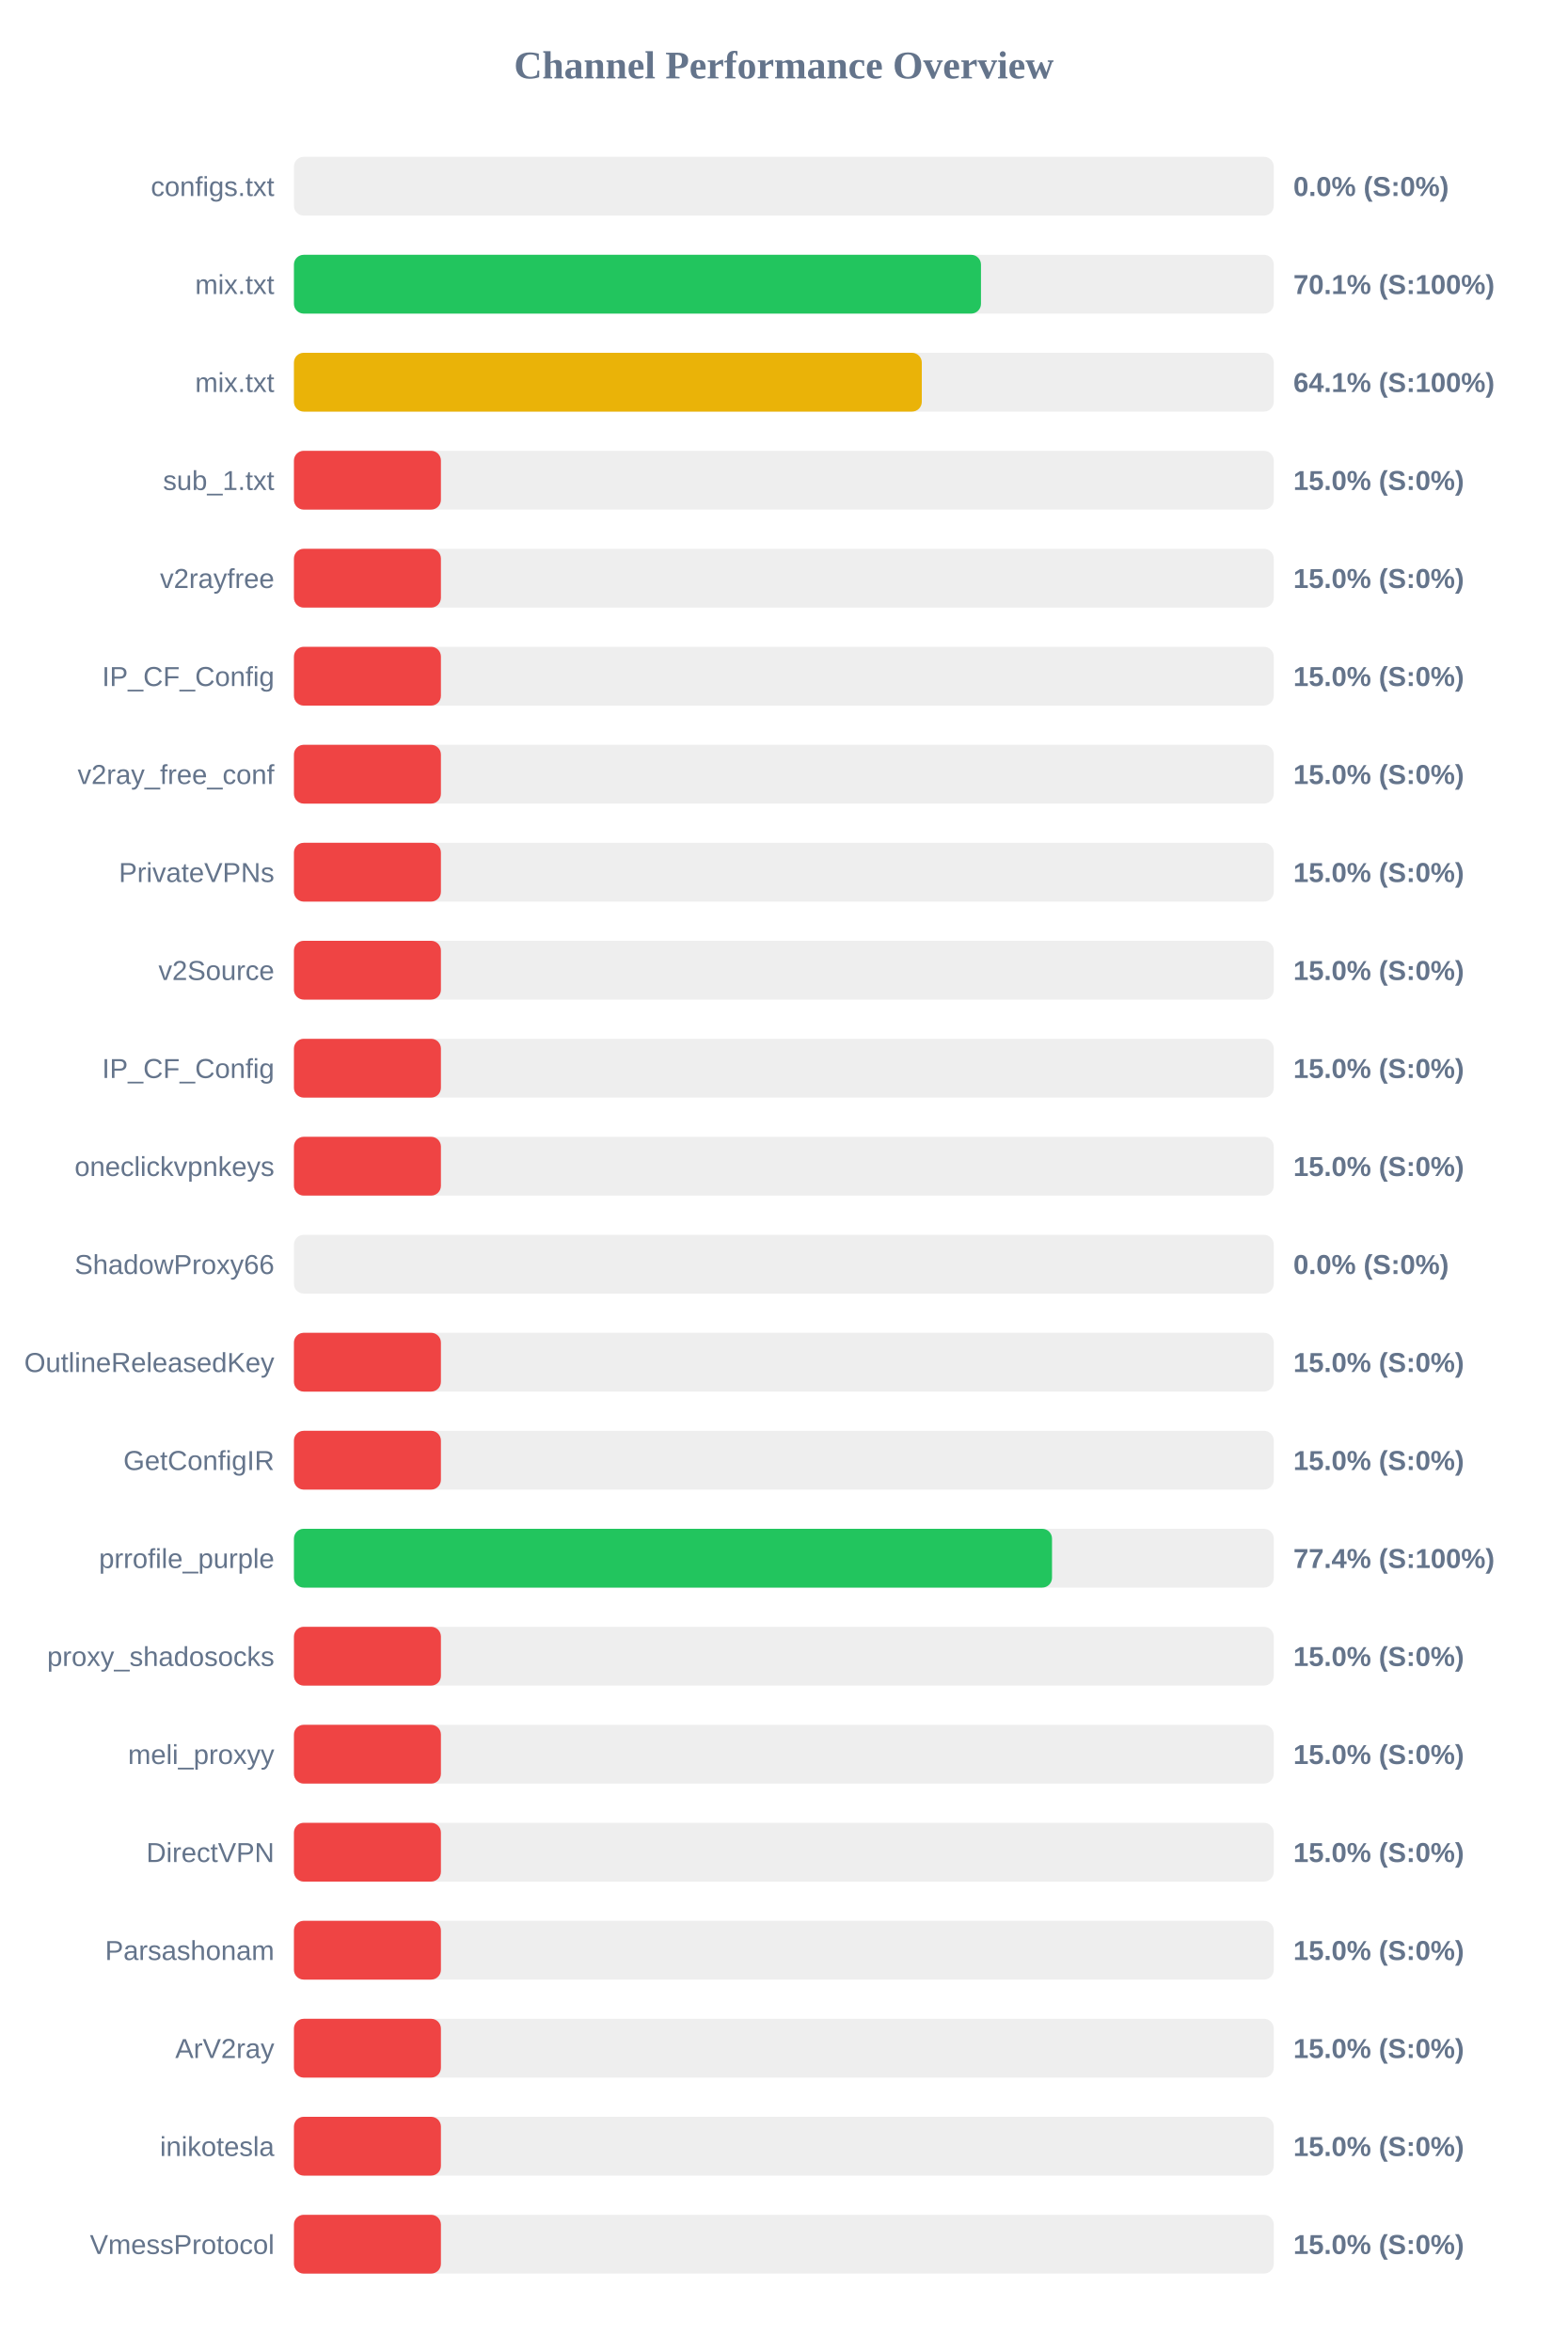
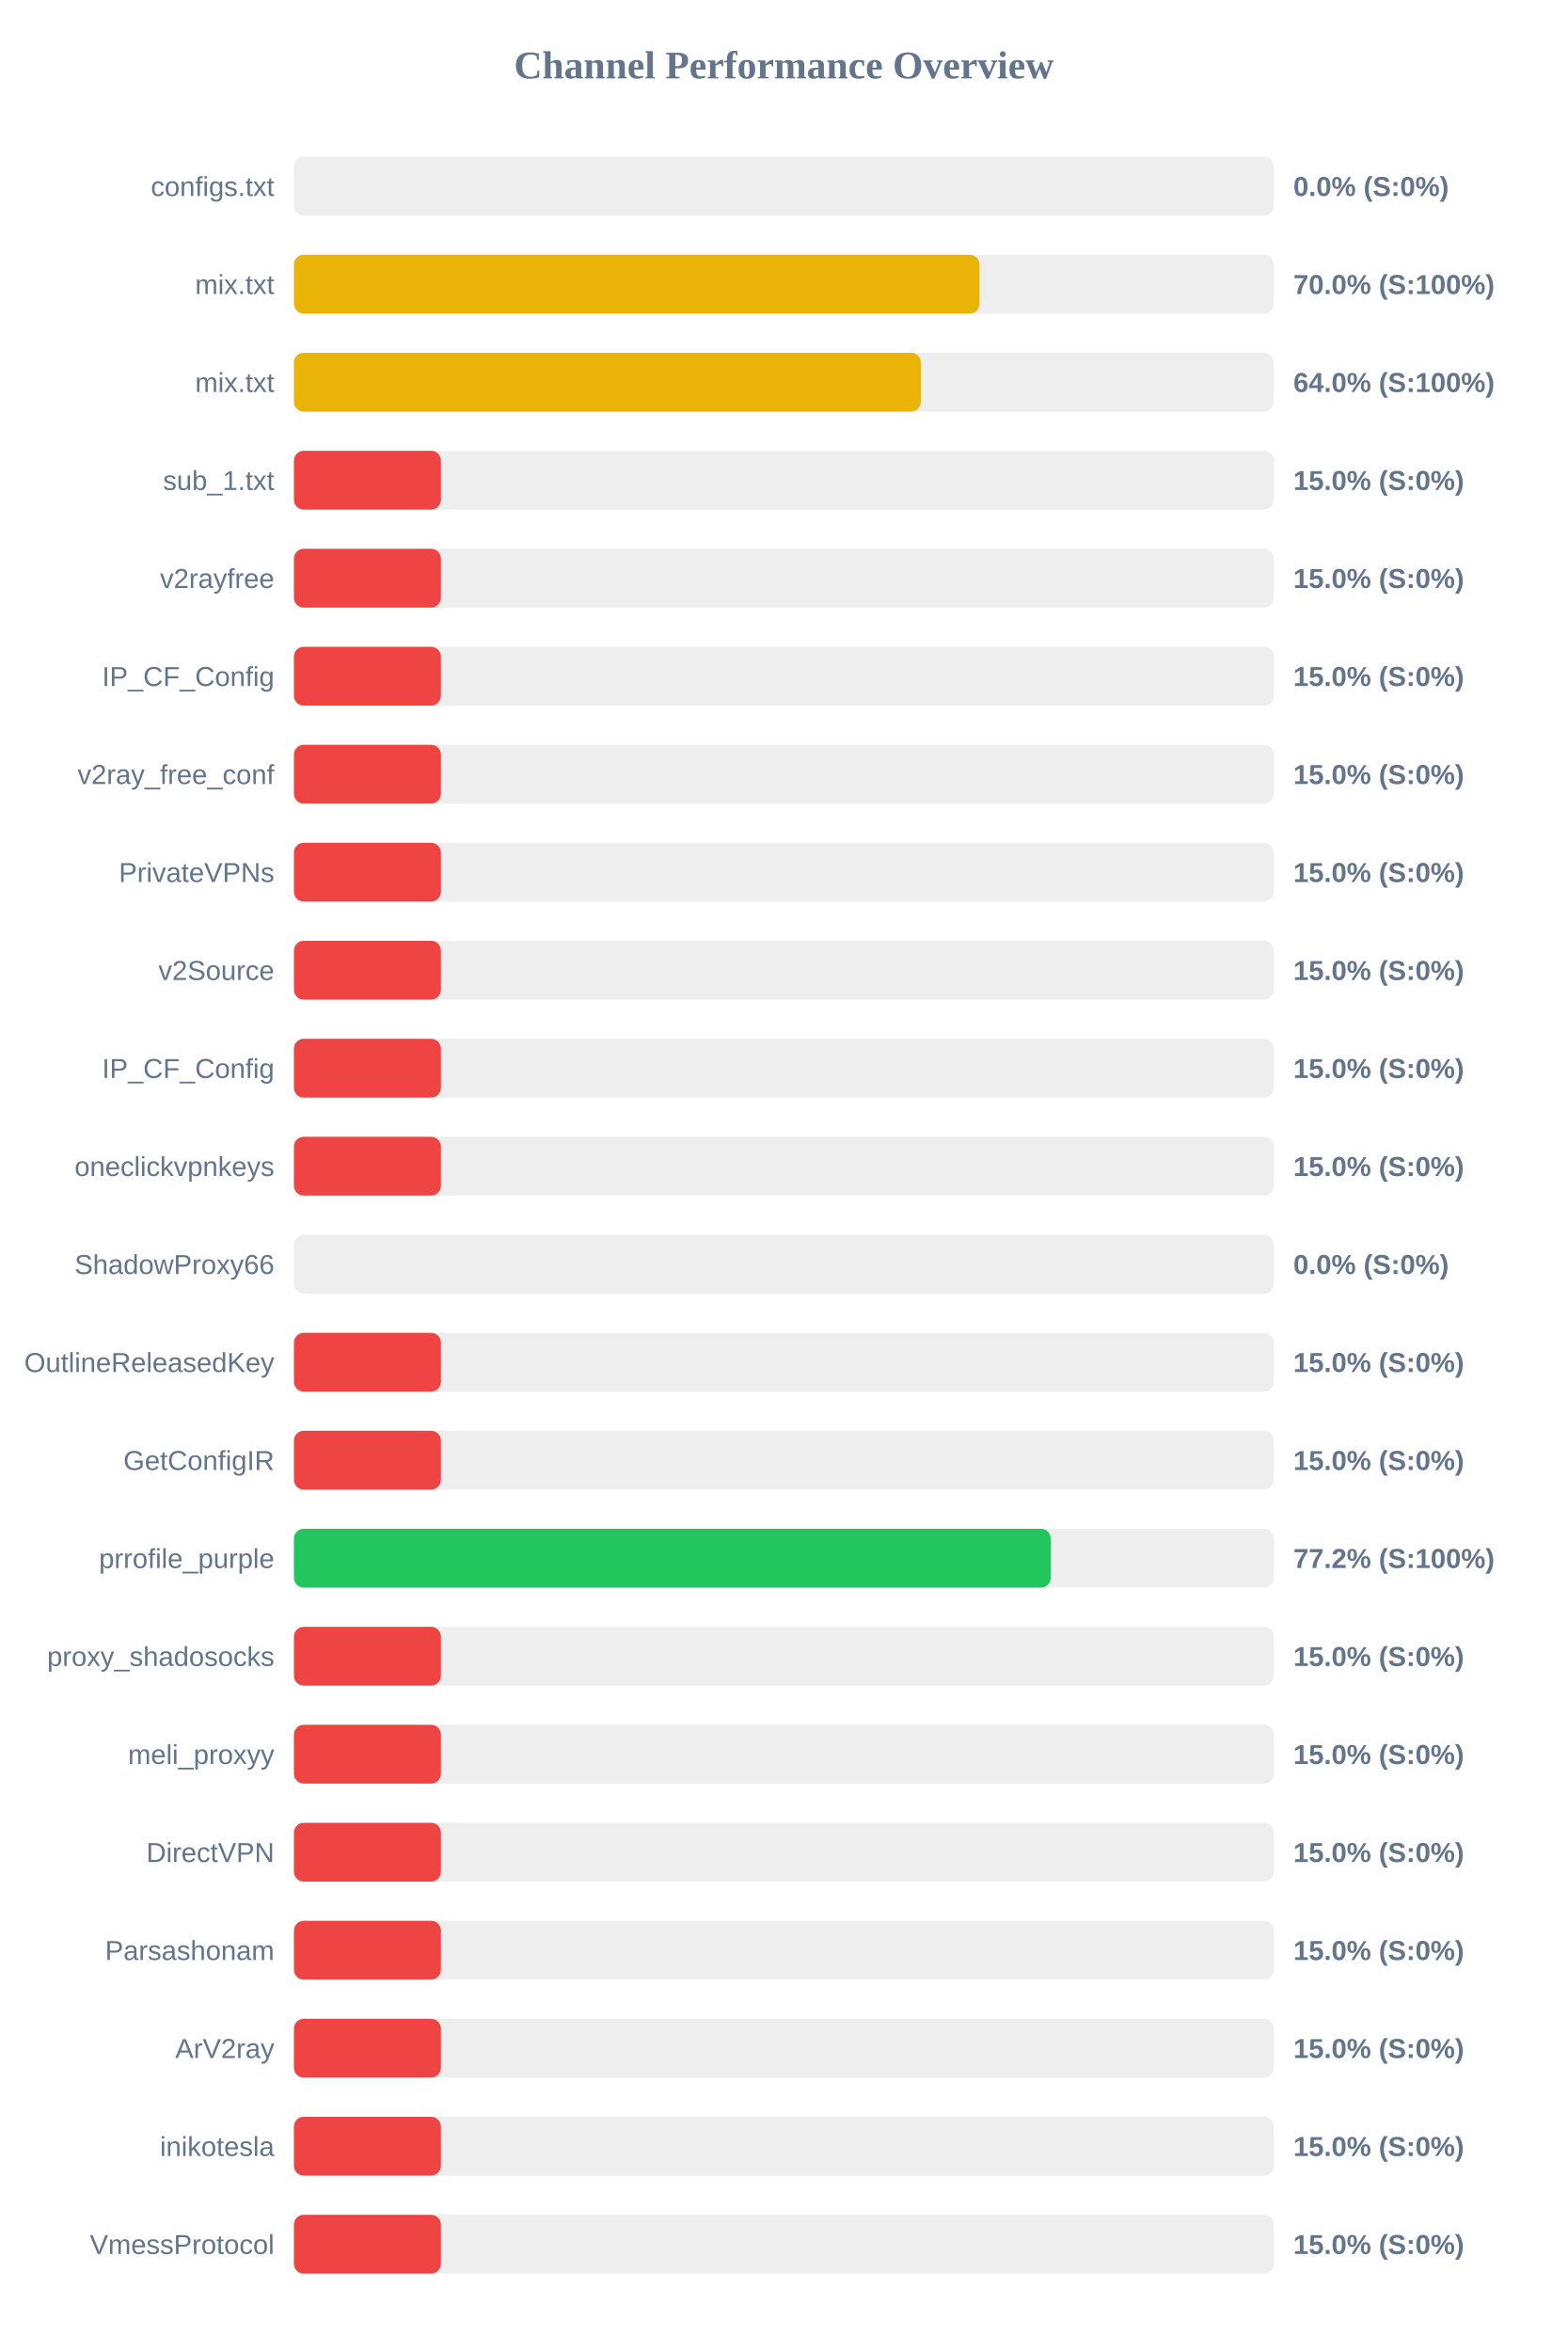
<svg xmlns="http://www.w3.org/2000/svg" width="800" height="1200" version="1.1">
  <style>
        .row { font: 14px Arial; fill: #64748b; }
        .score { font: bold 14px Arial; fill: #64748b; }
    </style>
  <text x="400" y="40" text-anchor="middle" font-size="20px" font-weight="bold" fill="#64748b">Channel Performance Overview</text>
  <rect x="150" y="80" width="500" height="30" fill="#eee" rx="5" />
  <rect x="150" y="80" width="0.0" height="30" fill="#ef4444" rx="5" />
  <text x="140" y="100" text-anchor="end" class="row">configs.txt</text>
  <text x="660" y="100" text-anchor="start" class="score">0.0% (S:0%)</text>
  <rect x="150" y="130" width="500" height="30" fill="#eee" rx="5" />
-   <rect x="150" y="130" width="350.6" height="30" fill="#22c55e" rx="5" />
+   <rect x="150" y="130" width="349.85" height="30" fill="#eab308" rx="5" />
  <text x="140" y="150" text-anchor="end" class="row">mix.txt</text>
-   <text x="660" y="150" text-anchor="start" class="score">70.1% (S:100%)</text>
+   <text x="660" y="150" text-anchor="start" class="score">70.0% (S:100%)</text>
  <rect x="150" y="180" width="500" height="30" fill="#eee" rx="5" />
-   <rect x="150" y="180" width="320.4" height="30" fill="#eab308" rx="5" />
+   <rect x="150" y="180" width="319.9" height="30" fill="#eab308" rx="5" />
  <text x="140" y="200" text-anchor="end" class="row">mix.txt</text>
-   <text x="660" y="200" text-anchor="start" class="score">64.1% (S:100%)</text>
+   <text x="660" y="200" text-anchor="start" class="score">64.0% (S:100%)</text>
  <rect x="150" y="230" width="500" height="30" fill="#eee" rx="5" />
  <rect x="150" y="230" width="75.0" height="30" fill="#ef4444" rx="5" />
  <text x="140" y="250" text-anchor="end" class="row">sub_1.txt</text>
  <text x="660" y="250" text-anchor="start" class="score">15.0% (S:0%)</text>
  <rect x="150" y="280" width="500" height="30" fill="#eee" rx="5" />
  <rect x="150" y="280" width="75.0" height="30" fill="#ef4444" rx="5" />
  <text x="140" y="300" text-anchor="end" class="row">v2rayfree</text>
  <text x="660" y="300" text-anchor="start" class="score">15.0% (S:0%)</text>
  <rect x="150" y="330" width="500" height="30" fill="#eee" rx="5" />
  <rect x="150" y="330" width="75.0" height="30" fill="#ef4444" rx="5" />
  <text x="140" y="350" text-anchor="end" class="row">IP_CF_Config</text>
  <text x="660" y="350" text-anchor="start" class="score">15.0% (S:0%)</text>
  <rect x="150" y="380" width="500" height="30" fill="#eee" rx="5" />
  <rect x="150" y="380" width="75.0" height="30" fill="#ef4444" rx="5" />
  <text x="140" y="400" text-anchor="end" class="row">v2ray_free_conf</text>
  <text x="660" y="400" text-anchor="start" class="score">15.0% (S:0%)</text>
  <rect x="150" y="430" width="500" height="30" fill="#eee" rx="5" />
  <rect x="150" y="430" width="75.0" height="30" fill="#ef4444" rx="5" />
  <text x="140" y="450" text-anchor="end" class="row">PrivateVPNs</text>
  <text x="660" y="450" text-anchor="start" class="score">15.0% (S:0%)</text>
  <rect x="150" y="480" width="500" height="30" fill="#eee" rx="5" />
  <rect x="150" y="480" width="75.0" height="30" fill="#ef4444" rx="5" />
  <text x="140" y="500" text-anchor="end" class="row">v2Source</text>
  <text x="660" y="500" text-anchor="start" class="score">15.0% (S:0%)</text>
  <rect x="150" y="530" width="500" height="30" fill="#eee" rx="5" />
  <rect x="150" y="530" width="75.0" height="30" fill="#ef4444" rx="5" />
  <text x="140" y="550" text-anchor="end" class="row">IP_CF_Config</text>
  <text x="660" y="550" text-anchor="start" class="score">15.0% (S:0%)</text>
  <rect x="150" y="580" width="500" height="30" fill="#eee" rx="5" />
  <rect x="150" y="580" width="75.0" height="30" fill="#ef4444" rx="5" />
  <text x="140" y="600" text-anchor="end" class="row">oneclickvpnkeys</text>
  <text x="660" y="600" text-anchor="start" class="score">15.0% (S:0%)</text>
  <rect x="150" y="630" width="500" height="30" fill="#eee" rx="5" />
  <rect x="150" y="630" width="0.0" height="30" fill="#ef4444" rx="5" />
  <text x="140" y="650" text-anchor="end" class="row">ShadowProxy66</text>
  <text x="660" y="650" text-anchor="start" class="score">0.0% (S:0%)</text>
  <rect x="150" y="680" width="500" height="30" fill="#eee" rx="5" />
  <rect x="150" y="680" width="75.0" height="30" fill="#ef4444" rx="5" />
  <text x="140" y="700" text-anchor="end" class="row">OutlineReleasedKey</text>
  <text x="660" y="700" text-anchor="start" class="score">15.0% (S:0%)</text>
  <rect x="150" y="730" width="500" height="30" fill="#eee" rx="5" />
  <rect x="150" y="730" width="75.0" height="30" fill="#ef4444" rx="5" />
  <text x="140" y="750" text-anchor="end" class="row">GetConfigIR</text>
  <text x="660" y="750" text-anchor="start" class="score">15.0% (S:0%)</text>
  <rect x="150" y="780" width="500" height="30" fill="#eee" rx="5" />
-   <rect x="150" y="780" width="386.85" height="30" fill="#22c55e" rx="5" />
+   <rect x="150" y="780" width="386.2" height="30" fill="#22c55e" rx="5" />
  <text x="140" y="800" text-anchor="end" class="row">prrofile_purple</text>
-   <text x="660" y="800" text-anchor="start" class="score">77.4% (S:100%)</text>
+   <text x="660" y="800" text-anchor="start" class="score">77.2% (S:100%)</text>
  <rect x="150" y="830" width="500" height="30" fill="#eee" rx="5" />
  <rect x="150" y="830" width="75.0" height="30" fill="#ef4444" rx="5" />
  <text x="140" y="850" text-anchor="end" class="row">proxy_shadosocks</text>
  <text x="660" y="850" text-anchor="start" class="score">15.0% (S:0%)</text>
  <rect x="150" y="880" width="500" height="30" fill="#eee" rx="5" />
  <rect x="150" y="880" width="75.0" height="30" fill="#ef4444" rx="5" />
  <text x="140" y="900" text-anchor="end" class="row">meli_proxyy</text>
  <text x="660" y="900" text-anchor="start" class="score">15.0% (S:0%)</text>
  <rect x="150" y="930" width="500" height="30" fill="#eee" rx="5" />
  <rect x="150" y="930" width="75.0" height="30" fill="#ef4444" rx="5" />
  <text x="140" y="950" text-anchor="end" class="row">DirectVPN</text>
  <text x="660" y="950" text-anchor="start" class="score">15.0% (S:0%)</text>
  <rect x="150" y="980" width="500" height="30" fill="#eee" rx="5" />
  <rect x="150" y="980" width="75.0" height="30" fill="#ef4444" rx="5" />
  <text x="140" y="1000" text-anchor="end" class="row">Parsashonam</text>
  <text x="660" y="1000" text-anchor="start" class="score">15.0% (S:0%)</text>
  <rect x="150" y="1030" width="500" height="30" fill="#eee" rx="5" />
  <rect x="150" y="1030" width="75.0" height="30" fill="#ef4444" rx="5" />
  <text x="140" y="1050" text-anchor="end" class="row">ArV2ray</text>
  <text x="660" y="1050" text-anchor="start" class="score">15.0% (S:0%)</text>
  <rect x="150" y="1080" width="500" height="30" fill="#eee" rx="5" />
  <rect x="150" y="1080" width="75.0" height="30" fill="#ef4444" rx="5" />
  <text x="140" y="1100" text-anchor="end" class="row">inikotesla</text>
  <text x="660" y="1100" text-anchor="start" class="score">15.0% (S:0%)</text>
  <rect x="150" y="1130" width="500" height="30" fill="#eee" rx="5" />
  <rect x="150" y="1130" width="75.0" height="30" fill="#ef4444" rx="5" />
  <text x="140" y="1150" text-anchor="end" class="row">VmessProtocol</text>
  <text x="660" y="1150" text-anchor="start" class="score">15.0% (S:0%)</text>
</svg>
